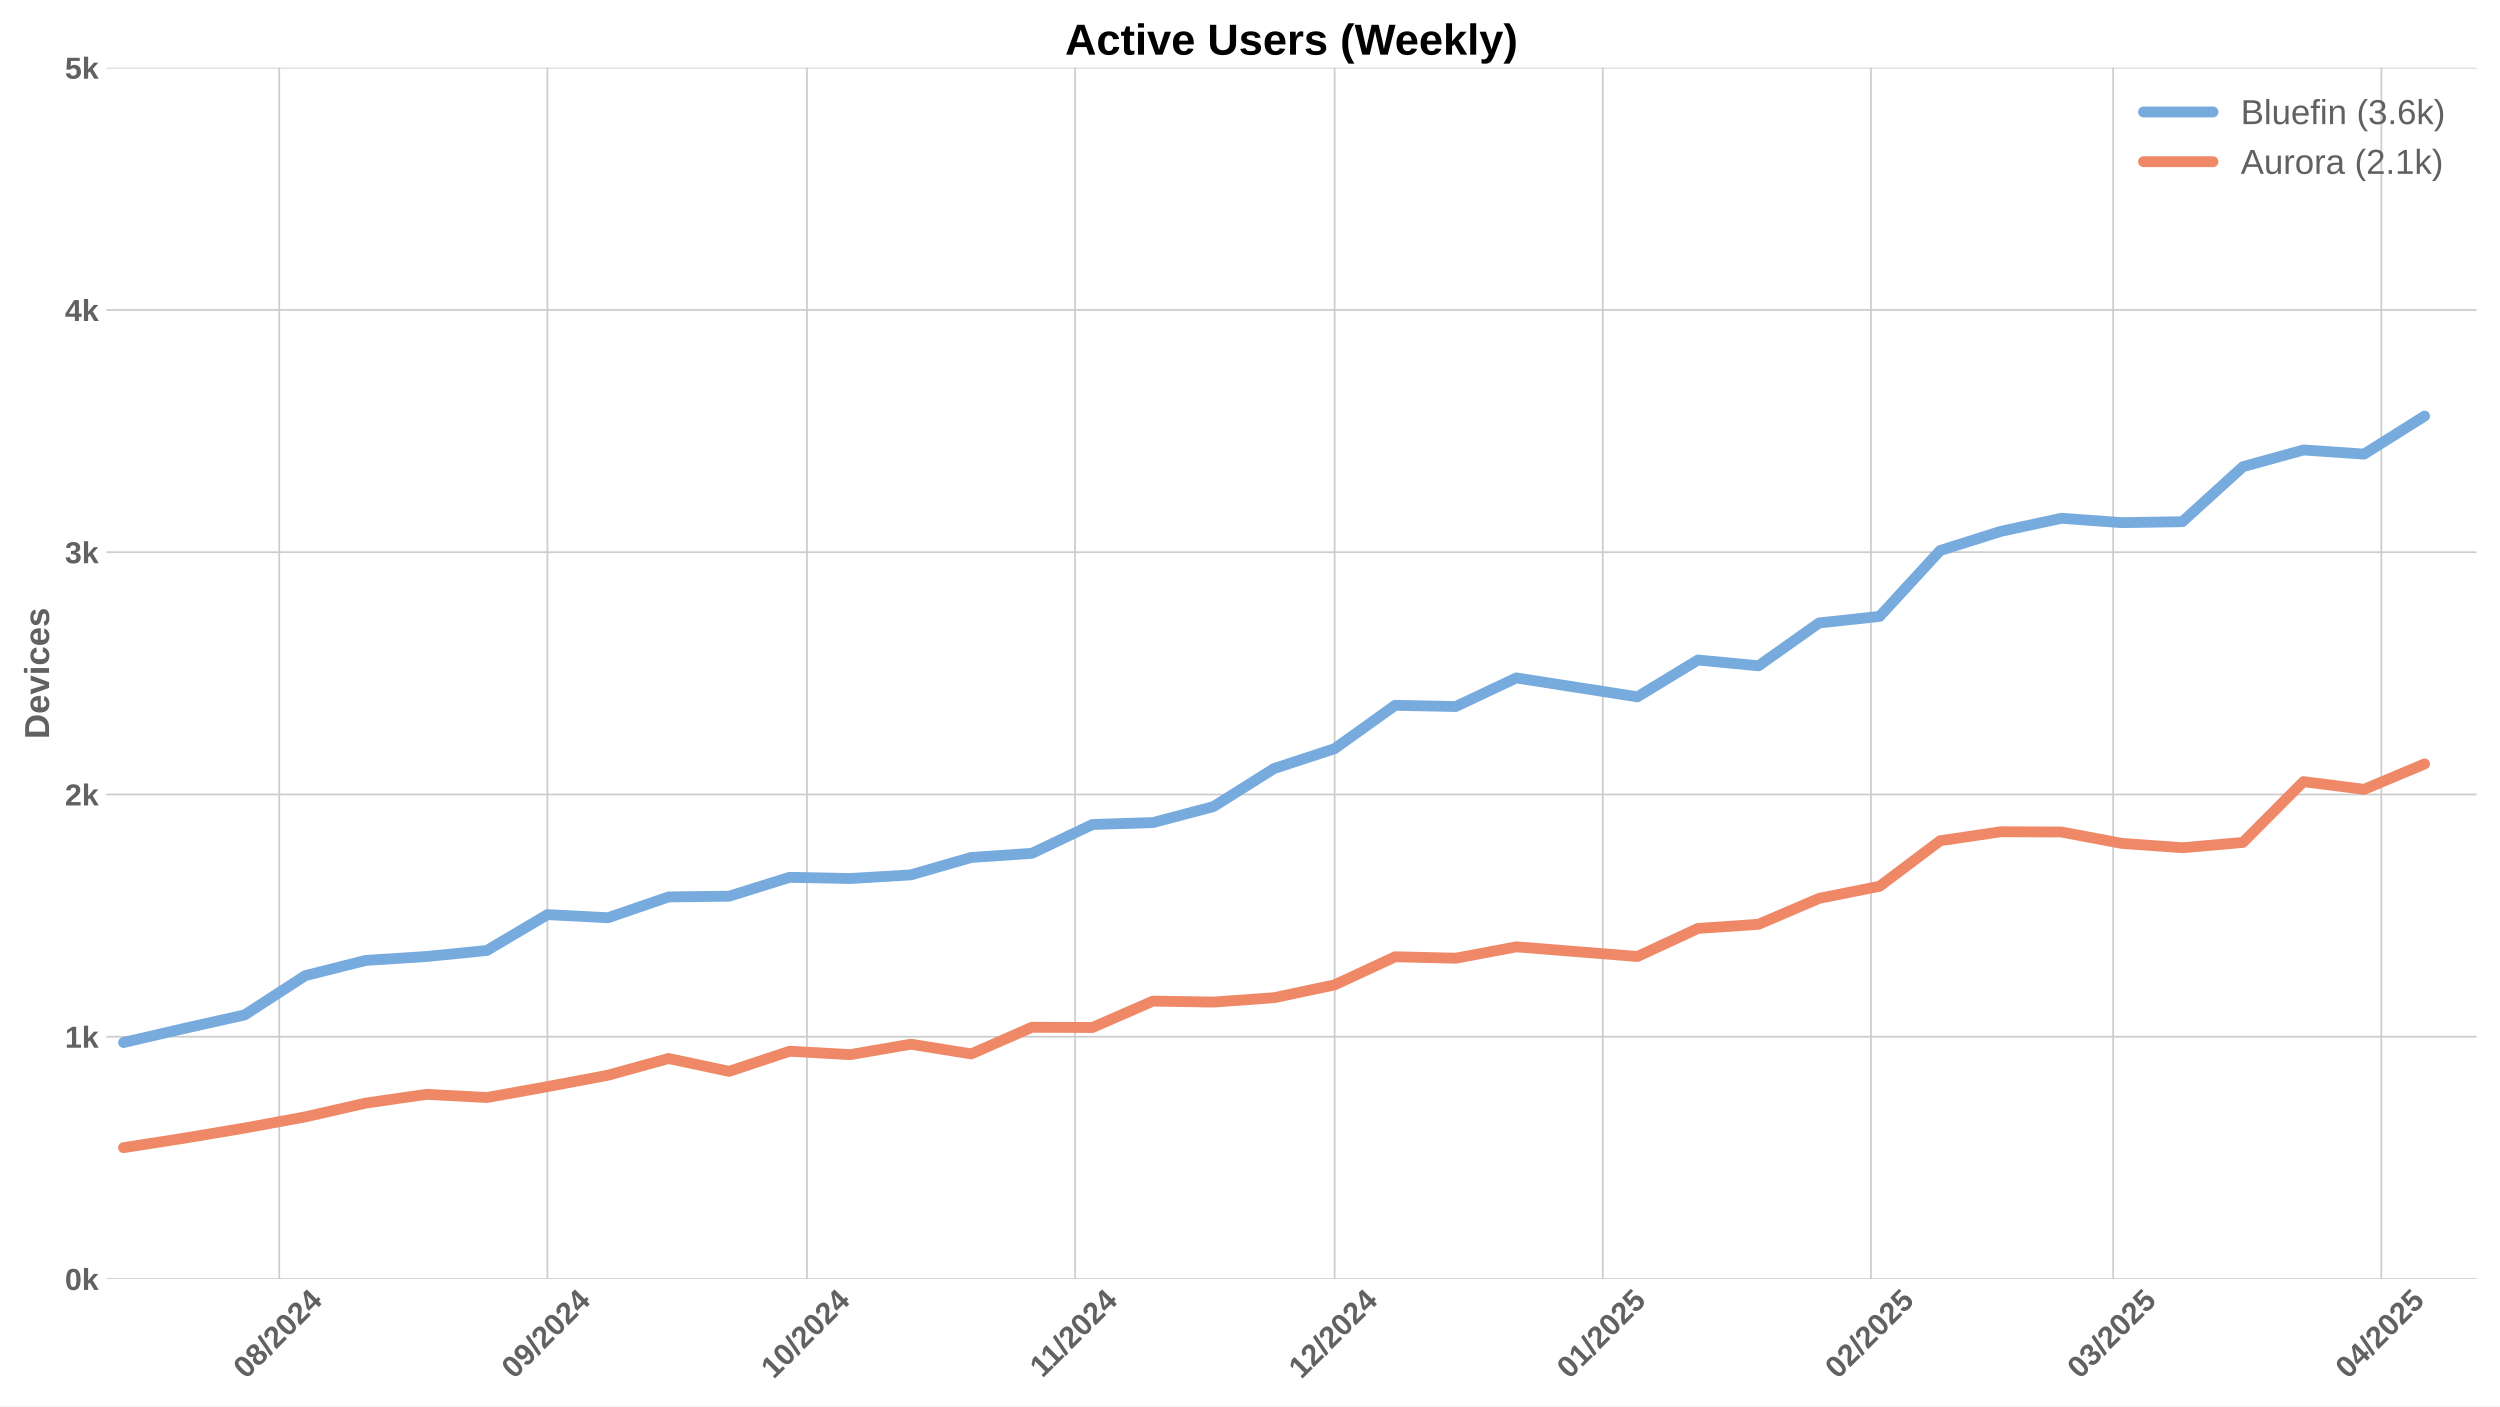
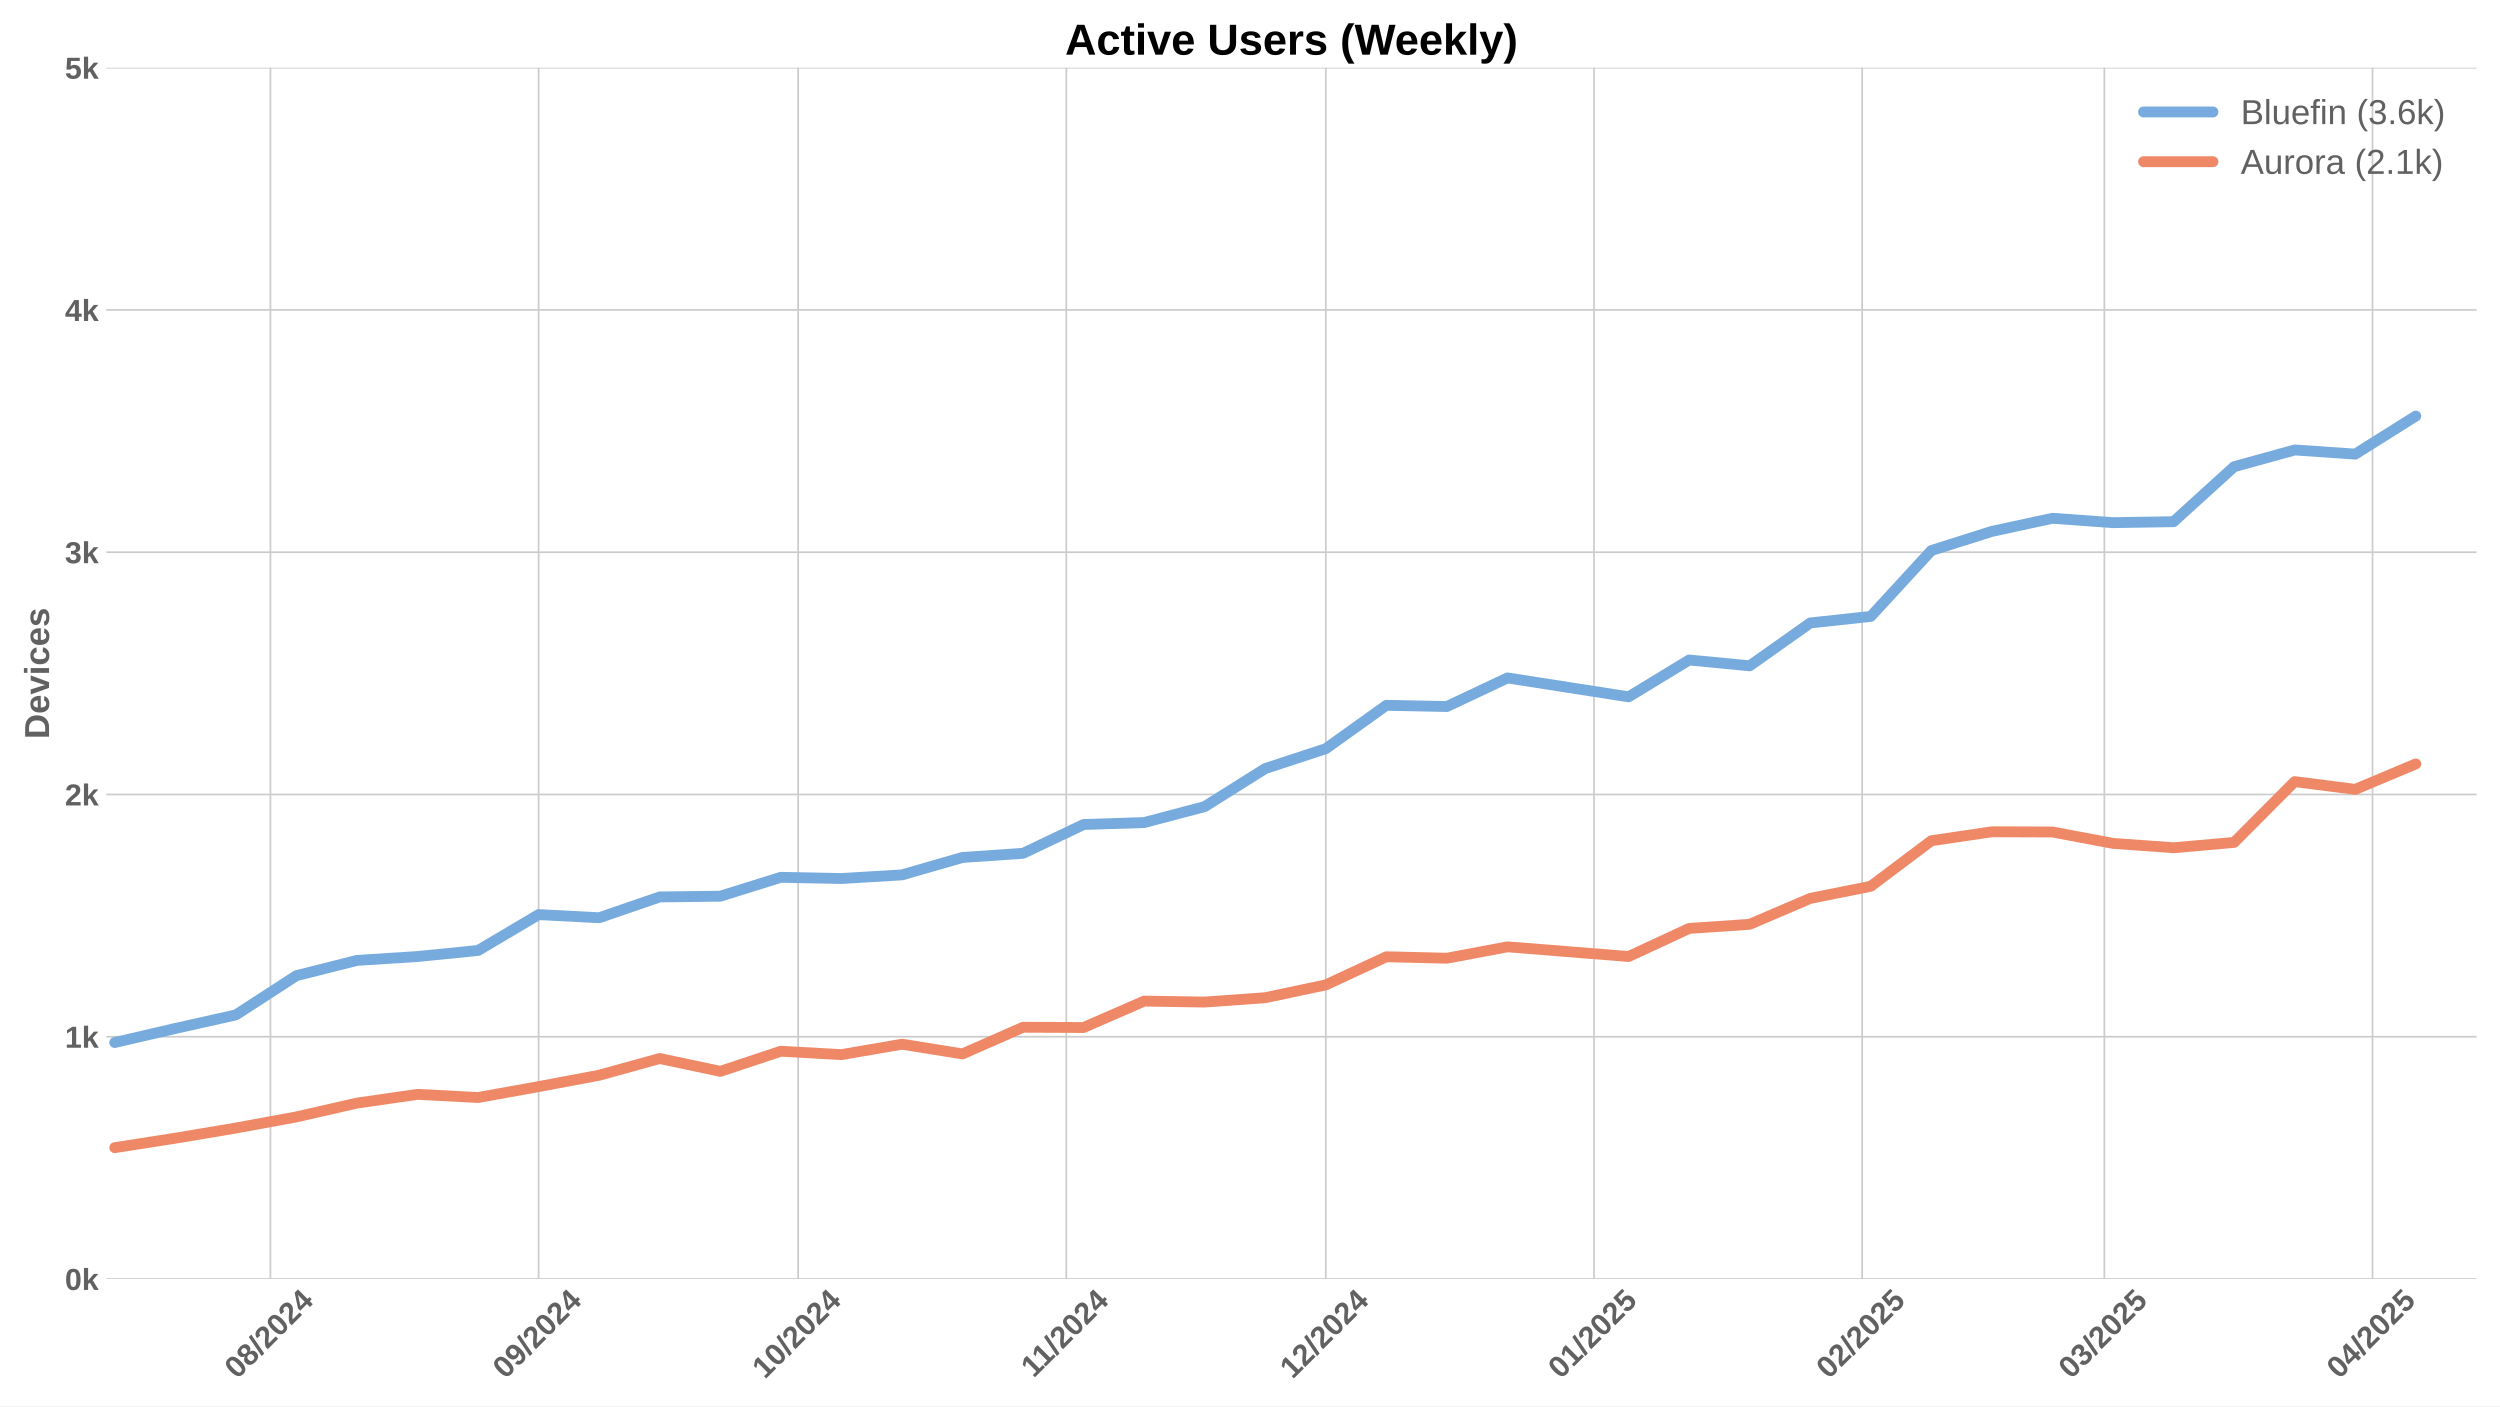
<svg xmlns="http://www.w3.org/2000/svg" xmlns:xlink="http://www.w3.org/1999/xlink" width="1152pt" height="648pt" viewBox="0 0 1152 648" version="1.1">
  <defs>
    <style type="text/css">*{stroke-linejoin: round; stroke-linecap: butt}</style>
  </defs>
  <g id="figure_1">
    <g id="patch_1">
      <path d="M 0 648  L 1152 648  L 1152 0  L 0 0  z " style="fill: #ffffff" />
    </g>
    <g id="axes_1">
      <g id="patch_2">
        <path d="M 48.99 589.343  L 1141.2 589.343  L 1141.2 31.2  L 48.99 31.2  z " style="fill: #ffffff" />
      </g>
      <g id="matplotlib.axis_1">
        <g id="xtick_1">
          <g id="line2d_1">
-             <path d="M 128.677 589.343  L 128.677 31.2  " clip-path="url(#pe40824c8fd)" style="fill: none; stroke: #cccccc; stroke-width: 0.8; stroke-linecap: round" />
+             <path d="M 124.622 589.343  L 124.622 31.2  " clip-path="url(#p0c51192c2f)" style="fill: none; stroke: #cccccc; stroke-width: 0.8; stroke-linecap: round" />
          </g>
          <g id="line2d_2" />
          <g id="text_1">
-             <g style="fill: #616161" transform="translate(113.3469 635.7977) rotate(-45) scale(0.14 -0.14)">
+             <g style="fill: #616161" transform="translate(109.2915 635.7977) rotate(-45) scale(0.14 -0.14)">
              <defs>
                <path id="LiberationSans-Bold-30" d="M 3297 2203  Q 3297 1088 2914 512  Q 2531 -63 1766 -63  Q 253 -63 253 2203  Q 253 2994 418 3494  Q 584 3994 915 4231  Q 1247 4469 1791 4469  Q 2572 4469 2934 3903  Q 3297 3338 3297 2203  z M 2416 2203  Q 2416 2813 2356 3150  Q 2297 3488 2165 3634  Q 2034 3781 1784 3781  Q 1519 3781 1383 3632  Q 1247 3484 1189 3148  Q 1131 2813 1131 2203  Q 1131 1600 1192 1261  Q 1253 922 1386 775  Q 1519 628 1772 628  Q 2022 628 2158 783  Q 2294 938 2355 1278  Q 2416 1619 2416 2203  z " transform="scale(0.015625)" />
                <path id="LiberationSans-Bold-38" d="M 3363 1241  Q 3363 622 2953 279  Q 2544 -63 1784 -63  Q 1031 -63 617 278  Q 203 619 203 1234  Q 203 1656 447 1945  Q 691 2234 1100 2303  L 1100 2316  Q 744 2394 525 2669  Q 306 2944 306 3303  Q 306 3844 689 4156  Q 1072 4469 1772 4469  Q 2488 4469 2870 4164  Q 3253 3859 3253 3297  Q 3253 2938 3036 2666  Q 2819 2394 2453 2322  L 2453 2309  Q 2878 2241 3120 1961  Q 3363 1681 3363 1241  z M 2350 3250  Q 2350 3563 2206 3708  Q 2063 3853 1772 3853  Q 1203 3853 1203 3250  Q 1203 2619 1778 2619  Q 2066 2619 2208 2766  Q 2350 2913 2350 3250  z M 2453 1313  Q 2453 2003 1766 2003  Q 1447 2003 1276 1822  Q 1106 1641 1106 1300  Q 1106 913 1275 734  Q 1444 556 1791 556  Q 2131 556 2292 734  Q 2453 913 2453 1313  z " transform="scale(0.015625)" />
                <path id="LiberationSans-Bold-2f" d="M 63 -128  L 972 4638  L 1716 4638  L 822 -128  L 63 -128  z " transform="scale(0.015625)" />
                <path id="LiberationSans-Bold-32" d="M 222 0  L 222 609  Q 394 988 711 1347  Q 1028 1706 1509 2097  Q 1972 2472 2158 2715  Q 2344 2959 2344 3194  Q 2344 3769 1766 3769  Q 1484 3769 1336 3617  Q 1188 3466 1144 3163  L 259 3213  Q 334 3825 717 4147  Q 1100 4469 1759 4469  Q 2472 4469 2853 4144  Q 3234 3819 3234 3231  Q 3234 2922 3112 2672  Q 2991 2422 2800 2211  Q 2609 2000 2376 1815  Q 2144 1631 1925 1456  Q 1706 1281 1526 1103  Q 1347 925 1259 722  L 3303 722  L 3303 0  L 222 0  z " transform="scale(0.015625)" />
                <path id="LiberationSans-Bold-34" d="M 2938 897  L 2938 0  L 2100 0  L 2100 897  L 97 897  L 97 1556  L 1956 4403  L 2938 4403  L 2938 1550  L 3525 1550  L 3525 897  L 2938 897  z M 2100 2991  Q 2100 3159 2111 3356  Q 2122 3553 2128 3609  Q 2047 3434 1834 3103  L 813 1550  L 2100 1550  L 2100 2991  z " transform="scale(0.015625)" />
              </defs>
              <use xlink:href="#LiberationSans-Bold-30" />
              <use xlink:href="#LiberationSans-Bold-38" transform="translate(55.61523 0)" />
              <use xlink:href="#LiberationSans-Bold-2f" transform="translate(111.2305 0)" />
              <use xlink:href="#LiberationSans-Bold-32" transform="translate(139.0137 0)" />
              <use xlink:href="#LiberationSans-Bold-30" transform="translate(194.6289 0)" />
              <use xlink:href="#LiberationSans-Bold-32" transform="translate(250.2441 0)" />
              <use xlink:href="#LiberationSans-Bold-34" transform="translate(305.8594 0)" />
            </g>
          </g>
        </g>
        <g id="xtick_2">
          <g id="line2d_3">
-             <path d="M 252.248 589.343  L 252.248 31.2  " clip-path="url(#pe40824c8fd)" style="fill: none; stroke: #cccccc; stroke-width: 0.8; stroke-linecap: round" />
+             <path d="M 248.193 589.343  L 248.193 31.2  " clip-path="url(#p0c51192c2f)" style="fill: none; stroke: #cccccc; stroke-width: 0.8; stroke-linecap: round" />
          </g>
          <g id="line2d_4" />
          <g id="text_2">
-             <g style="fill: #616161" transform="translate(236.9181 635.7977) rotate(-45) scale(0.14 -0.14)">
+             <g style="fill: #616161" transform="translate(232.8627 635.7977) rotate(-45) scale(0.14 -0.14)">
              <defs>
                <path id="LiberationSans-Bold-39" d="M 3322 2272  Q 3322 1100 2894 518  Q 2466 -63 1678 -63  Q 1097 -63 767 185  Q 438 434 300 972  L 1125 1088  Q 1247 628 1688 628  Q 2056 628 2254 981  Q 2453 1334 2459 2028  Q 2341 1794 2070 1661  Q 1800 1528 1488 1528  Q 906 1528 564 1923  Q 222 2319 222 2994  Q 222 3688 623 4078  Q 1025 4469 1759 4469  Q 2550 4469 2936 3920  Q 3322 3372 3322 2272  z M 2394 2888  Q 2394 3297 2214 3539  Q 2034 3781 1738 3781  Q 1447 3781 1280 3570  Q 1113 3359 1113 2988  Q 1113 2622 1278 2401  Q 1444 2181 1741 2181  Q 2022 2181 2208 2373  Q 2394 2566 2394 2888  z " transform="scale(0.015625)" />
              </defs>
              <use xlink:href="#LiberationSans-Bold-30" />
              <use xlink:href="#LiberationSans-Bold-39" transform="translate(55.61523 0)" />
              <use xlink:href="#LiberationSans-Bold-2f" transform="translate(111.2305 0)" />
              <use xlink:href="#LiberationSans-Bold-32" transform="translate(139.0137 0)" />
              <use xlink:href="#LiberationSans-Bold-30" transform="translate(194.6289 0)" />
              <use xlink:href="#LiberationSans-Bold-32" transform="translate(250.2441 0)" />
              <use xlink:href="#LiberationSans-Bold-34" transform="translate(305.8594 0)" />
            </g>
          </g>
        </g>
        <g id="xtick_3">
          <g id="line2d_5">
-             <path d="M 371.833 589.343  L 371.833 31.2  " clip-path="url(#pe40824c8fd)" style="fill: none; stroke: #cccccc; stroke-width: 0.8; stroke-linecap: round" />
+             <path d="M 367.778 589.343  L 367.778 31.2  " clip-path="url(#p0c51192c2f)" style="fill: none; stroke: #cccccc; stroke-width: 0.8; stroke-linecap: round" />
          </g>
          <g id="line2d_6" />
          <g id="text_3">
-             <g style="fill: #616161" transform="translate(356.5031 635.7977) rotate(-45) scale(0.14 -0.14)">
+             <g style="fill: #616161" transform="translate(352.4477 635.7977) rotate(-45) scale(0.14 -0.14)">
              <defs>
                <path id="LiberationSans-Bold-31" d="M 403 0  L 403 653  L 1494 653  L 1494 3656  L 438 2997  L 438 3688  L 1541 4403  L 2372 4403  L 2372 653  L 3381 653  L 3381 0  L 403 0  z " transform="scale(0.015625)" />
              </defs>
              <use xlink:href="#LiberationSans-Bold-31" />
              <use xlink:href="#LiberationSans-Bold-30" transform="translate(55.61523 0)" />
              <use xlink:href="#LiberationSans-Bold-2f" transform="translate(111.2305 0)" />
              <use xlink:href="#LiberationSans-Bold-32" transform="translate(139.0137 0)" />
              <use xlink:href="#LiberationSans-Bold-30" transform="translate(194.6289 0)" />
              <use xlink:href="#LiberationSans-Bold-32" transform="translate(250.2441 0)" />
              <use xlink:href="#LiberationSans-Bold-34" transform="translate(305.8594 0)" />
            </g>
          </g>
        </g>
        <g id="xtick_4">
          <g id="line2d_7">
-             <path d="M 495.405 589.343  L 495.405 31.2  " clip-path="url(#pe40824c8fd)" style="fill: none; stroke: #cccccc; stroke-width: 0.8; stroke-linecap: round" />
+             <path d="M 491.349 589.343  L 491.349 31.2  " clip-path="url(#p0c51192c2f)" style="fill: none; stroke: #cccccc; stroke-width: 0.8; stroke-linecap: round" />
          </g>
          <g id="line2d_8" />
          <g id="text_4">
-             <g style="fill: #616161" transform="translate(480.3465 635.2532) rotate(-45) scale(0.14 -0.14)">
+             <g style="fill: #616161" transform="translate(476.2912 635.2532) rotate(-45) scale(0.14 -0.14)">
              <use xlink:href="#LiberationSans-Bold-31" />
              <use xlink:href="#LiberationSans-Bold-31" transform="translate(50.11523 0)" />
              <use xlink:href="#LiberationSans-Bold-2f" transform="translate(105.7305 0)" />
              <use xlink:href="#LiberationSans-Bold-32" transform="translate(133.5137 0)" />
              <use xlink:href="#LiberationSans-Bold-30" transform="translate(189.1289 0)" />
              <use xlink:href="#LiberationSans-Bold-32" transform="translate(244.7441 0)" />
              <use xlink:href="#LiberationSans-Bold-34" transform="translate(300.3594 0)" />
            </g>
          </g>
        </g>
        <g id="xtick_5">
          <g id="line2d_9">
-             <path d="M 614.99 589.343  L 614.99 31.2  " clip-path="url(#pe40824c8fd)" style="fill: none; stroke: #cccccc; stroke-width: 0.8; stroke-linecap: round" />
+             <path d="M 610.934 589.343  L 610.934 31.2  " clip-path="url(#p0c51192c2f)" style="fill: none; stroke: #cccccc; stroke-width: 0.8; stroke-linecap: round" />
          </g>
          <g id="line2d_10" />
          <g id="text_5">
-             <g style="fill: #616161" transform="translate(599.6593 635.7977) rotate(-45) scale(0.14 -0.14)">
+             <g style="fill: #616161" transform="translate(595.604 635.7977) rotate(-45) scale(0.14 -0.14)">
              <use xlink:href="#LiberationSans-Bold-31" />
              <use xlink:href="#LiberationSans-Bold-32" transform="translate(55.61523 0)" />
              <use xlink:href="#LiberationSans-Bold-2f" transform="translate(111.2305 0)" />
              <use xlink:href="#LiberationSans-Bold-32" transform="translate(139.0137 0)" />
              <use xlink:href="#LiberationSans-Bold-30" transform="translate(194.6289 0)" />
              <use xlink:href="#LiberationSans-Bold-32" transform="translate(250.2441 0)" />
              <use xlink:href="#LiberationSans-Bold-34" transform="translate(305.8594 0)" />
            </g>
          </g>
        </g>
        <g id="xtick_6">
          <g id="line2d_11">
-             <path d="M 738.561 589.343  L 738.561 31.2  " clip-path="url(#pe40824c8fd)" style="fill: none; stroke: #cccccc; stroke-width: 0.8; stroke-linecap: round" />
+             <path d="M 734.505 589.343  L 734.505 31.2  " clip-path="url(#p0c51192c2f)" style="fill: none; stroke: #cccccc; stroke-width: 0.8; stroke-linecap: round" />
          </g>
          <g id="line2d_12" />
          <g id="text_6">
-             <g style="fill: #616161" transform="translate(723.2305 635.7977) rotate(-45) scale(0.14 -0.14)">
+             <g style="fill: #616161" transform="translate(719.1752 635.7977) rotate(-45) scale(0.14 -0.14)">
              <defs>
                <path id="LiberationSans-Bold-35" d="M 3381 1466  Q 3381 766 2945 351  Q 2509 -63 1750 -63  Q 1088 -63 689 235  Q 291 534 197 1100  L 1075 1172  Q 1144 891 1319 762  Q 1494 634 1759 634  Q 2088 634 2283 843  Q 2478 1053 2478 1447  Q 2478 1794 2293 2001  Q 2109 2209 1778 2209  Q 1413 2209 1181 1925  L 325 1925  L 478 4403  L 3125 4403  L 3125 3750  L 1275 3750  L 1203 2638  Q 1522 2919 2000 2919  Q 2628 2919 3004 2528  Q 3381 2138 3381 1466  z " transform="scale(0.015625)" />
              </defs>
              <use xlink:href="#LiberationSans-Bold-30" />
              <use xlink:href="#LiberationSans-Bold-31" transform="translate(55.61523 0)" />
              <use xlink:href="#LiberationSans-Bold-2f" transform="translate(111.2305 0)" />
              <use xlink:href="#LiberationSans-Bold-32" transform="translate(139.0137 0)" />
              <use xlink:href="#LiberationSans-Bold-30" transform="translate(194.6289 0)" />
              <use xlink:href="#LiberationSans-Bold-32" transform="translate(250.2441 0)" />
              <use xlink:href="#LiberationSans-Bold-35" transform="translate(305.8594 0)" />
            </g>
          </g>
        </g>
        <g id="xtick_7">
          <g id="line2d_13">
-             <path d="M 862.132 589.343  L 862.132 31.2  " clip-path="url(#pe40824c8fd)" style="fill: none; stroke: #cccccc; stroke-width: 0.8; stroke-linecap: round" />
+             <path d="M 858.077 589.343  L 858.077 31.2  " clip-path="url(#p0c51192c2f)" style="fill: none; stroke: #cccccc; stroke-width: 0.8; stroke-linecap: round" />
          </g>
          <g id="line2d_14" />
          <g id="text_7">
-             <g style="fill: #616161" transform="translate(846.8017 635.7977) rotate(-45) scale(0.14 -0.14)">
+             <g style="fill: #616161" transform="translate(842.7464 635.7977) rotate(-45) scale(0.14 -0.14)">
              <use xlink:href="#LiberationSans-Bold-30" />
              <use xlink:href="#LiberationSans-Bold-32" transform="translate(55.61523 0)" />
              <use xlink:href="#LiberationSans-Bold-2f" transform="translate(111.2305 0)" />
              <use xlink:href="#LiberationSans-Bold-32" transform="translate(139.0137 0)" />
              <use xlink:href="#LiberationSans-Bold-30" transform="translate(194.6289 0)" />
              <use xlink:href="#LiberationSans-Bold-32" transform="translate(250.2441 0)" />
              <use xlink:href="#LiberationSans-Bold-35" transform="translate(305.8594 0)" />
            </g>
          </g>
        </g>
        <g id="xtick_8">
          <g id="line2d_15">
-             <path d="M 973.745 589.343  L 973.745 31.2  " clip-path="url(#pe40824c8fd)" style="fill: none; stroke: #cccccc; stroke-width: 0.8; stroke-linecap: round" />
+             <path d="M 969.689 589.343  L 969.689 31.2  " clip-path="url(#p0c51192c2f)" style="fill: none; stroke: #cccccc; stroke-width: 0.8; stroke-linecap: round" />
          </g>
          <g id="line2d_16" />
          <g id="text_8">
-             <g style="fill: #616161" transform="translate(958.4144 635.7977) rotate(-45) scale(0.14 -0.14)">
+             <g style="fill: #616161" transform="translate(954.3591 635.7977) rotate(-45) scale(0.14 -0.14)">
              <defs>
                <path id="LiberationSans-Bold-33" d="M 3328 1222  Q 3328 603 2922 265  Q 2516 -72 1766 -72  Q 1056 -72 637 254  Q 219 581 147 1197  L 1041 1275  Q 1125 641 1763 641  Q 2078 641 2253 797  Q 2428 953 2428 1275  Q 2428 1569 2215 1725  Q 2003 1881 1584 1881  L 1278 1881  L 1278 2591  L 1566 2591  Q 1944 2591 2134 2745  Q 2325 2900 2325 3188  Q 2325 3459 2173 3614  Q 2022 3769 1731 3769  Q 1459 3769 1292 3619  Q 1125 3469 1100 3194  L 222 3256  Q 291 3825 694 4147  Q 1097 4469 1747 4469  Q 2438 4469 2827 4158  Q 3216 3847 3216 3297  Q 3216 2884 2973 2618  Q 2731 2353 2275 2266  L 2275 2253  Q 2781 2194 3054 1920  Q 3328 1647 3328 1222  z " transform="scale(0.015625)" />
              </defs>
              <use xlink:href="#LiberationSans-Bold-30" />
              <use xlink:href="#LiberationSans-Bold-33" transform="translate(55.61523 0)" />
              <use xlink:href="#LiberationSans-Bold-2f" transform="translate(111.2305 0)" />
              <use xlink:href="#LiberationSans-Bold-32" transform="translate(139.0137 0)" />
              <use xlink:href="#LiberationSans-Bold-30" transform="translate(194.6289 0)" />
              <use xlink:href="#LiberationSans-Bold-32" transform="translate(250.2441 0)" />
              <use xlink:href="#LiberationSans-Bold-35" transform="translate(305.8594 0)" />
            </g>
          </g>
        </g>
        <g id="xtick_9">
          <g id="line2d_17">
-             <path d="M 1097.316 589.343  L 1097.316 31.2  " clip-path="url(#pe40824c8fd)" style="fill: none; stroke: #cccccc; stroke-width: 0.8; stroke-linecap: round" />
+             <path d="M 1093.261 589.343  L 1093.261 31.2  " clip-path="url(#p0c51192c2f)" style="fill: none; stroke: #cccccc; stroke-width: 0.8; stroke-linecap: round" />
          </g>
          <g id="line2d_18" />
          <g id="text_9">
-             <g style="fill: #616161" transform="translate(1081.986 635.7977) rotate(-45) scale(0.14 -0.14)">
+             <g style="fill: #616161" transform="translate(1077.93 635.7977) rotate(-45) scale(0.14 -0.14)">
              <use xlink:href="#LiberationSans-Bold-30" />
              <use xlink:href="#LiberationSans-Bold-34" transform="translate(55.61523 0)" />
              <use xlink:href="#LiberationSans-Bold-2f" transform="translate(111.2305 0)" />
              <use xlink:href="#LiberationSans-Bold-32" transform="translate(139.0137 0)" />
              <use xlink:href="#LiberationSans-Bold-30" transform="translate(194.6289 0)" />
              <use xlink:href="#LiberationSans-Bold-32" transform="translate(250.2441 0)" />
              <use xlink:href="#LiberationSans-Bold-35" transform="translate(305.8594 0)" />
            </g>
          </g>
        </g>
      </g>
      <g id="matplotlib.axis_2">
        <g id="ytick_1">
          <g id="line2d_19">
-             <path d="M 48.99 589.343  L 1141.2 589.343  " clip-path="url(#pe40824c8fd)" style="fill: none; stroke: #cccccc; stroke-width: 0.8; stroke-linecap: round" />
+             <path d="M 48.99 589.343  L 1141.2 589.343  " clip-path="url(#p0c51192c2f)" style="fill: none; stroke: #cccccc; stroke-width: 0.8; stroke-linecap: round" />
          </g>
          <g id="line2d_20" />
          <g id="text_10">
            <g style="fill: #616161" transform="translate(29.91937 594.416) scale(0.14 -0.14)">
              <defs>
                <path id="LiberationSans-Bold-6b" d="M 2606 0  L 1703 1531  L 1325 1269  L 1325 0  L 447 0  L 447 4638  L 1325 4638  L 1325 1981  L 2531 3381  L 3475 3381  L 2288 2063  L 3566 0  L 2606 0  z " transform="scale(0.015625)" />
              </defs>
              <use xlink:href="#LiberationSans-Bold-30" />
              <use xlink:href="#LiberationSans-Bold-6b" transform="translate(55.61523 0)" />
            </g>
          </g>
        </g>
        <g id="ytick_2">
          <g id="line2d_21">
-             <path d="M 48.99 477.715  L 1141.2 477.715  " clip-path="url(#pe40824c8fd)" style="fill: none; stroke: #cccccc; stroke-width: 0.8; stroke-linecap: round" />
+             <path d="M 48.99 477.715  L 1141.2 477.715  " clip-path="url(#p0c51192c2f)" style="fill: none; stroke: #cccccc; stroke-width: 0.8; stroke-linecap: round" />
          </g>
          <g id="line2d_22" />
          <g id="text_11">
            <g style="fill: #616161" transform="translate(29.91937 482.7874) scale(0.14 -0.14)">
              <use xlink:href="#LiberationSans-Bold-31" />
              <use xlink:href="#LiberationSans-Bold-6b" transform="translate(55.61523 0)" />
            </g>
          </g>
        </g>
        <g id="ytick_3">
          <g id="line2d_23">
-             <path d="M 48.99 366.086  L 1141.2 366.086  " clip-path="url(#pe40824c8fd)" style="fill: none; stroke: #cccccc; stroke-width: 0.8; stroke-linecap: round" />
+             <path d="M 48.99 366.086  L 1141.2 366.086  " clip-path="url(#p0c51192c2f)" style="fill: none; stroke: #cccccc; stroke-width: 0.8; stroke-linecap: round" />
          </g>
          <g id="line2d_24" />
          <g id="text_12">
            <g style="fill: #616161" transform="translate(29.91937 371.1587) scale(0.14 -0.14)">
              <use xlink:href="#LiberationSans-Bold-32" />
              <use xlink:href="#LiberationSans-Bold-6b" transform="translate(55.61523 0)" />
            </g>
          </g>
        </g>
        <g id="ytick_4">
          <g id="line2d_25">
-             <path d="M 48.99 254.457  L 1141.2 254.457  " clip-path="url(#pe40824c8fd)" style="fill: none; stroke: #cccccc; stroke-width: 0.8; stroke-linecap: round" />
+             <path d="M 48.99 254.457  L 1141.2 254.457  " clip-path="url(#p0c51192c2f)" style="fill: none; stroke: #cccccc; stroke-width: 0.8; stroke-linecap: round" />
          </g>
          <g id="line2d_26" />
          <g id="text_13">
            <g style="fill: #616161" transform="translate(29.91937 259.5301) scale(0.14 -0.14)">
              <use xlink:href="#LiberationSans-Bold-33" />
              <use xlink:href="#LiberationSans-Bold-6b" transform="translate(55.61523 0)" />
            </g>
          </g>
        </g>
        <g id="ytick_5">
          <g id="line2d_27">
-             <path d="M 48.99 142.829  L 1141.2 142.829  " clip-path="url(#pe40824c8fd)" style="fill: none; stroke: #cccccc; stroke-width: 0.8; stroke-linecap: round" />
+             <path d="M 48.99 142.829  L 1141.2 142.829  " clip-path="url(#p0c51192c2f)" style="fill: none; stroke: #cccccc; stroke-width: 0.8; stroke-linecap: round" />
          </g>
          <g id="line2d_28" />
          <g id="text_14">
            <g style="fill: #616161" transform="translate(29.91937 147.9015) scale(0.14 -0.14)">
              <use xlink:href="#LiberationSans-Bold-34" />
              <use xlink:href="#LiberationSans-Bold-6b" transform="translate(55.61523 0)" />
            </g>
          </g>
        </g>
        <g id="ytick_6">
          <g id="line2d_29">
-             <path d="M 48.99 31.2  L 1141.2 31.2  " clip-path="url(#pe40824c8fd)" style="fill: none; stroke: #cccccc; stroke-width: 0.8; stroke-linecap: round" />
+             <path d="M 48.99 31.2  L 1141.2 31.2  " clip-path="url(#p0c51192c2f)" style="fill: none; stroke: #cccccc; stroke-width: 0.8; stroke-linecap: round" />
          </g>
          <g id="line2d_30" />
          <g id="text_15">
            <g style="fill: #616161" transform="translate(29.91937 36.27281) scale(0.14 -0.14)">
              <use xlink:href="#LiberationSans-Bold-35" />
              <use xlink:href="#LiberationSans-Bold-6b" transform="translate(55.61523 0)" />
            </g>
          </g>
        </g>
        <g id="text_16">
          <g style="fill: #616161" transform="translate(22.59937 340.5153) rotate(-90) scale(0.16 -0.16)">
            <defs>
              <path id="LiberationSans-Bold-44" d="M 4353 2234  Q 4353 1553 4086 1045  Q 3819 538 3330 269  Q 2841 0 2209 0  L 428 0  L 428 4403  L 2022 4403  Q 3134 4403 3743 3842  Q 4353 3281 4353 2234  z M 3425 2234  Q 3425 2944 3056 3317  Q 2688 3691 2003 3691  L 1350 3691  L 1350 713  L 2131 713  Q 2725 713 3075 1122  Q 3425 1531 3425 2234  z " transform="scale(0.015625)" />
              <path id="LiberationSans-Bold-65" d="M 1831 -63  Q 1069 -63 659 389  Q 250 841 250 1706  Q 250 2544 665 2994  Q 1081 3444 1844 3444  Q 2572 3444 2956 2961  Q 3341 2478 3341 1547  L 3341 1522  L 1172 1522  Q 1172 1028 1355 776  Q 1538 525 1875 525  Q 2341 525 2463 928  L 3291 856  Q 2931 -63 1831 -63  z M 1831 2891  Q 1522 2891 1355 2675  Q 1188 2459 1178 2072  L 2491 2072  Q 2466 2481 2294 2686  Q 2122 2891 1831 2891  z " transform="scale(0.015625)" />
              <path id="LiberationSans-Bold-76" d="M 2284 0  L 1234 0  L 25 3381  L 953 3381  L 1544 1491  Q 1591 1334 1766 709  Q 1797 838 1894 1159  Q 1991 1481 2613 3381  L 3531 3381  L 2284 0  z " transform="scale(0.015625)" />
              <path id="LiberationSans-Bold-69" d="M 447 3991  L 447 4638  L 1325 4638  L 1325 3991  L 447 3991  z M 447 0  L 447 3381  L 1325 3381  L 1325 0  L 447 0  z " transform="scale(0.015625)" />
              <path id="LiberationSans-Bold-63" d="M 1856 -63  Q 1088 -63 669 395  Q 250 853 250 1672  Q 250 2509 672 2976  Q 1094 3444 1869 3444  Q 2466 3444 2856 3144  Q 3247 2844 3347 2316  L 2463 2272  Q 2425 2531 2275 2686  Q 2125 2841 1850 2841  Q 1172 2841 1172 1706  Q 1172 538 1863 538  Q 2113 538 2281 695  Q 2450 853 2491 1166  L 3372 1125  Q 3325 778 3123 506  Q 2922 234 2594 85  Q 2266 -63 1856 -63  z " transform="scale(0.015625)" />
              <path id="LiberationSans-Bold-73" d="M 3297 988  Q 3297 497 2895 217  Q 2494 -63 1784 -63  Q 1088 -63 717 157  Q 347 378 225 844  L 997 959  Q 1063 719 1223 619  Q 1384 519 1784 519  Q 2153 519 2322 612  Q 2491 706 2491 906  Q 2491 1069 2355 1164  Q 2219 1259 1894 1325  Q 1150 1472 890 1598  Q 631 1725 495 1926  Q 359 2128 359 2422  Q 359 2906 732 3176  Q 1106 3447 1791 3447  Q 2394 3447 2761 3212  Q 3128 2978 3219 2534  L 2441 2453  Q 2403 2659 2256 2761  Q 2109 2863 1791 2863  Q 1478 2863 1322 2783  Q 1166 2703 1166 2516  Q 1166 2369 1286 2283  Q 1406 2197 1691 2141  Q 2088 2059 2395 1973  Q 2703 1888 2889 1769  Q 3075 1650 3186 1464  Q 3297 1278 3297 988  z " transform="scale(0.015625)" />
            </defs>
            <use xlink:href="#LiberationSans-Bold-44" />
            <use xlink:href="#LiberationSans-Bold-65" transform="translate(72.2168 0)" />
            <use xlink:href="#LiberationSans-Bold-76" transform="translate(127.832 0)" />
            <use xlink:href="#LiberationSans-Bold-69" transform="translate(183.4473 0)" />
            <use xlink:href="#LiberationSans-Bold-63" transform="translate(211.2305 0)" />
            <use xlink:href="#LiberationSans-Bold-65" transform="translate(266.8457 0)" />
            <use xlink:href="#LiberationSans-Bold-73" transform="translate(322.4609 0)" />
          </g>
        </g>
      </g>
      <g id="line2d_31">
-         <path d="M 56.926 480.394  L 84.829 473.919  L 112.732 467.668  L 140.636 449.584  L 168.539 442.552  L 196.442 440.765  L 224.345 437.975  L 252.248 421.454  L 280.152 422.905  L 308.055 413.305  L 335.958 412.97  L 363.861 404.263  L 391.764 404.821  L 419.667 403.147  L 447.571 395.109  L 475.474 393.212  L 503.377 379.928  L 531.28 379.035  L 559.183 371.667  L 587.086 354.142  L 614.99 344.988  L 642.893 325.007  L 670.796 325.565  L 698.699 312.393  L 754.506 321.1  L 782.409 304.132  L 810.312 306.811  L 838.215 287.053  L 866.118 284.039  L 894.021 253.676  L 921.925 244.857  L 949.828 238.829  L 977.731 240.839  L 1005.634 240.392  L 1033.537 215.052  L 1061.44 207.35  L 1089.344 209.248  L 1117.247 191.722  " clip-path="url(#pe40824c8fd)" style="fill: none; stroke: #77aadd; stroke-width: 5; stroke-linecap: round" />
+         <path d="M 52.871 480.394  L 80.774 473.919  L 108.677 467.668  L 136.58 449.584  L 164.483 442.552  L 192.387 440.765  L 220.29 437.975  L 248.193 421.454  L 276.096 422.905  L 303.999 413.305  L 331.903 412.97  L 359.806 404.263  L 387.709 404.821  L 415.612 403.147  L 443.515 395.109  L 471.418 393.212  L 499.322 379.928  L 527.225 379.035  L 555.128 371.667  L 583.031 354.142  L 610.934 344.988  L 638.837 325.007  L 666.741 325.565  L 694.644 312.393  L 750.45 321.1  L 778.353 304.132  L 806.256 306.811  L 834.16 287.053  L 862.063 284.039  L 889.966 253.676  L 917.869 244.857  L 945.772 238.829  L 973.676 240.839  L 1001.579 240.392  L 1029.482 215.052  L 1057.385 207.35  L 1085.288 209.248  L 1113.191 191.722  " clip-path="url(#p0c51192c2f)" style="fill: none; stroke: #77aadd; stroke-width: 5; stroke-linecap: round" />
      </g>
      <g id="line2d_32">
-         <path d="M 56.926 528.84  L 84.829 524.487  L 112.732 519.799  L 140.636 514.664  L 168.539 508.301  L 196.442 504.282  L 224.345 505.733  L 252.248 500.71  L 280.152 495.464  L 308.055 487.761  L 335.958 493.677  L 363.861 484.412  L 391.764 485.975  L 419.667 481.175  L 447.571 485.64  L 475.474 473.361  L 503.377 473.473  L 531.28 461.305  L 559.183 461.752  L 587.086 459.742  L 614.99 453.826  L 642.893 440.877  L 670.796 441.547  L 698.699 436.3  L 754.506 440.765  L 782.409 427.817  L 810.312 425.919  L 838.215 413.975  L 866.118 408.393  L 894.021 387.407  L 921.925 383.277  L 949.828 383.388  L 977.731 388.635  L 1005.634 390.644  L 1033.537 388.188  L 1061.44 360.17  L 1089.344 363.742  L 1117.247 352.021  " clip-path="url(#pe40824c8fd)" style="fill: none; stroke: #ee8866; stroke-width: 5; stroke-linecap: round" />
+         <path d="M 52.871 528.84  L 80.774 524.487  L 108.677 519.799  L 136.58 514.664  L 164.483 508.301  L 192.387 504.282  L 220.29 505.733  L 248.193 500.71  L 276.096 495.464  L 303.999 487.761  L 331.903 493.677  L 359.806 484.412  L 387.709 485.975  L 415.612 481.175  L 443.515 485.64  L 471.418 473.361  L 499.322 473.473  L 527.225 461.305  L 555.128 461.752  L 583.031 459.742  L 610.934 453.826  L 638.837 440.877  L 666.741 441.547  L 694.644 436.3  L 750.45 440.765  L 778.353 427.817  L 806.256 425.919  L 834.16 413.975  L 862.063 408.393  L 889.966 387.407  L 917.869 383.277  L 945.772 383.388  L 973.676 388.635  L 1001.579 390.644  L 1029.482 388.188  L 1057.385 360.17  L 1085.288 363.742  L 1113.191 352.021  " clip-path="url(#p0c51192c2f)" style="fill: none; stroke: #ee8866; stroke-width: 5; stroke-linecap: round" />
      </g>
      <g id="patch_3">
        <path d="M 48.99 589.343  L 48.99 31.2  " style="fill: none" />
      </g>
      <g id="patch_4">
        <path d="M 1141.2 589.343  L 1141.2 31.2  " style="fill: none" />
      </g>
      <g id="patch_5">
        <path d="M 48.99 589.343  L 1141.2 589.343  " style="fill: none" />
      </g>
      <g id="patch_6">
        <path d="M 48.99 31.2  L 1141.2 31.2  " style="fill: none" />
      </g>
      <g id="text_17">
        <g transform="translate(490.7841 25.2) scale(0.2 -0.2)">
          <defs>
            <path id="LiberationSans-Bold-41" d="M 3541 0  L 3150 1125  L 1472 1125  L 1081 0  L 159 0  L 1766 4403  L 2853 4403  L 4453 0  L 3541 0  z M 2309 3725  L 2291 3656  Q 2259 3544 2215 3400  Q 2172 3256 1678 1819  L 2944 1819  L 2509 3084  L 2375 3509  L 2309 3725  z " transform="scale(0.015625)" />
            <path id="LiberationSans-Bold-74" d="M 1313 -56  Q 925 -56 715 155  Q 506 366 506 794  L 506 2788  L 78 2788  L 78 3381  L 550 3381  L 825 4175  L 1375 4175  L 1375 3381  L 2016 3381  L 2016 2788  L 1375 2788  L 1375 1031  Q 1375 784 1469 667  Q 1563 550 1759 550  Q 1863 550 2053 594  L 2053 50  Q 1728 -56 1313 -56  z " transform="scale(0.015625)" />
            <path id="LiberationSans-Bold-20" transform="scale(0.015625)" />
            <path id="LiberationSans-Bold-55" d="M 2259 -63  Q 1350 -63 867 381  Q 384 825 384 1650  L 384 4403  L 1306 4403  L 1306 1722  Q 1306 1200 1554 929  Q 1803 659 2284 659  Q 2778 659 3043 942  Q 3309 1225 3309 1753  L 3309 4403  L 4231 4403  L 4231 1697  Q 4231 859 3714 398  Q 3197 -63 2259 -63  z " transform="scale(0.015625)" />
            <path id="LiberationSans-Bold-72" d="M 447 0  L 447 2588  Q 447 2866 439 3052  Q 431 3238 422 3381  L 1259 3381  Q 1269 3325 1284 3039  Q 1300 2753 1300 2659  L 1313 2659  Q 1441 3016 1541 3161  Q 1641 3306 1778 3376  Q 1916 3447 2122 3447  Q 2291 3447 2394 3400  L 2394 2666  Q 2181 2713 2019 2713  Q 1691 2713 1508 2447  Q 1325 2181 1325 1659  L 1325 0  L 447 0  z " transform="scale(0.015625)" />
            <path id="LiberationSans-Bold-28" d="M 1247 -1328  Q 756 -622 537 81  Q 319 784 319 1659  Q 319 2531 537 3232  Q 756 3934 1247 4638  L 2125 4638  Q 1631 3925 1407 3219  Q 1184 2513 1184 1656  Q 1184 803 1406 101  Q 1628 -600 2125 -1328  L 1247 -1328  z " transform="scale(0.015625)" />
            <path id="LiberationSans-Bold-57" d="M 4897 0  L 3803 0  L 3206 2547  Q 3097 2997 3022 3488  Q 2947 3078 2900 2864  Q 2853 2650 2234 0  L 1141 0  L 6 4403  L 941 4403  L 1578 1559  L 1722 872  Q 1809 1306 1892 1701  Q 1975 2097 2516 4403  L 3547 4403  L 4103 2059  Q 4169 1797 4325 872  L 4403 1234  L 4569 1953  L 5100 4403  L 6034 4403  L 4897 0  z " transform="scale(0.015625)" />
            <path id="LiberationSans-Bold-6c" d="M 447 0  L 447 4638  L 1325 4638  L 1325 0  L 447 0  z " transform="scale(0.015625)" />
            <path id="LiberationSans-Bold-79" d="M 884 -1328  Q 569 -1328 331 -1288  L 331 -663  Q 497 -688 634 -688  Q 822 -688 945 -628  Q 1069 -569 1167 -431  Q 1266 -294 1388 34  L 50 3381  L 978 3381  L 1509 1797  Q 1634 1456 1825 753  L 1903 1050  L 2106 1784  L 2606 3381  L 3525 3381  L 2188 -178  Q 1919 -828 1630 -1078  Q 1341 -1328 884 -1328  z " transform="scale(0.015625)" />
            <path id="LiberationSans-Bold-29" d="M 6 -1328  Q 506 -597 726 101  Q 947 800 947 1656  Q 947 2516 722 3223  Q 497 3931 6 4638  L 884 4638  Q 1378 3928 1595 3225  Q 1813 2522 1813 1659  Q 1813 791 1595 87  Q 1378 -616 884 -1328  L 6 -1328  z " transform="scale(0.015625)" />
          </defs>
          <use xlink:href="#LiberationSans-Bold-41" />
          <use xlink:href="#LiberationSans-Bold-63" transform="translate(72.2168 0)" />
          <use xlink:href="#LiberationSans-Bold-74" transform="translate(127.832 0)" />
          <use xlink:href="#LiberationSans-Bold-69" transform="translate(161.1328 0)" />
          <use xlink:href="#LiberationSans-Bold-76" transform="translate(188.916 0)" />
          <use xlink:href="#LiberationSans-Bold-65" transform="translate(244.5312 0)" />
          <use xlink:href="#LiberationSans-Bold-20" transform="translate(300.1465 0)" />
          <use xlink:href="#LiberationSans-Bold-55" transform="translate(327.9297 0)" />
          <use xlink:href="#LiberationSans-Bold-73" transform="translate(400.1465 0)" />
          <use xlink:href="#LiberationSans-Bold-65" transform="translate(455.7617 0)" />
          <use xlink:href="#LiberationSans-Bold-72" transform="translate(511.377 0)" />
          <use xlink:href="#LiberationSans-Bold-73" transform="translate(550.293 0)" />
          <use xlink:href="#LiberationSans-Bold-20" transform="translate(605.9082 0)" />
          <use xlink:href="#LiberationSans-Bold-28" transform="translate(633.6914 0)" />
          <use xlink:href="#LiberationSans-Bold-57" transform="translate(666.9922 0)" />
          <use xlink:href="#LiberationSans-Bold-65" transform="translate(759.627 0)" />
          <use xlink:href="#LiberationSans-Bold-65" transform="translate(815.2422 0)" />
          <use xlink:href="#LiberationSans-Bold-6b" transform="translate(870.8574 0)" />
          <use xlink:href="#LiberationSans-Bold-6c" transform="translate(926.4727 0)" />
          <use xlink:href="#LiberationSans-Bold-79" transform="translate(954.2559 0)" />
          <use xlink:href="#LiberationSans-Bold-29" transform="translate(1009.871 0)" />
        </g>
      </g>
      <g id="legend_1">
        <g id="line2d_33">
          <path d="M 987.74 51.595  L 1003.74 51.595  L 1019.74 51.595  " style="fill: none; stroke: #77aadd; stroke-width: 5; stroke-linecap: round" />
        </g>
        <g id="text_18">
          <g style="fill: #616161" transform="translate(1032.54 57.195) scale(0.16 -0.16)">
            <defs>
              <path id="LiberationSans-42" d="M 3931 1241  Q 3931 653 3503 326  Q 3075 0 2313 0  L 525 0  L 525 4403  L 2125 4403  Q 3675 4403 3675 3334  Q 3675 2944 3456 2678  Q 3238 2413 2838 2322  Q 3363 2259 3647 1970  Q 3931 1681 3931 1241  z M 3075 3263  Q 3075 3619 2831 3772  Q 2588 3925 2125 3925  L 1122 3925  L 1122 2531  L 2125 2531  Q 2603 2531 2839 2711  Q 3075 2891 3075 3263  z M 3328 1288  Q 3328 2066 2234 2066  L 1122 2066  L 1122 478  L 2281 478  Q 2828 478 3078 681  Q 3328 884 3328 1288  z " transform="scale(0.015625)" />
              <path id="LiberationSans-6c" d="M 431 0  L 431 4638  L 994 4638  L 994 0  L 431 0  z " transform="scale(0.015625)" />
              <path id="LiberationSans-75" d="M 981 3381  L 981 1238  Q 981 903 1047 718  Q 1113 534 1256 453  Q 1400 372 1678 372  Q 2084 372 2318 650  Q 2553 928 2553 1422  L 2553 3381  L 3116 3381  L 3116 722  Q 3116 131 3134 0  L 2603 0  Q 2600 16 2597 84  Q 2594 153 2589 242  Q 2584 331 2578 578  L 2569 578  Q 2375 228 2120 82  Q 1866 -63 1488 -63  Q 931 -63 673 214  Q 416 491 416 1128  L 416 3381  L 981 3381  z " transform="scale(0.015625)" />
              <path id="LiberationSans-65" d="M 863 1572  Q 863 991 1103 675  Q 1344 359 1806 359  Q 2172 359 2392 506  Q 2613 653 2691 878  L 3184 738  Q 2881 -63 1806 -63  Q 1056 -63 664 384  Q 272 831 272 1713  Q 272 2550 664 2997  Q 1056 3444 1784 3444  Q 3275 3444 3275 1647  L 3275 1572  L 863 1572  z M 2694 2003  Q 2647 2538 2422 2783  Q 2197 3028 1775 3028  Q 1366 3028 1127 2754  Q 888 2481 869 2003  L 2694 2003  z " transform="scale(0.015625)" />
              <path id="LiberationSans-66" d="M 1128 2972  L 1128 0  L 566 0  L 566 2972  L 91 2972  L 91 3381  L 566 3381  L 566 3763  Q 566 4225 769 4428  Q 972 4631 1391 4631  Q 1625 4631 1788 4594  L 1788 4166  Q 1647 4191 1538 4191  Q 1322 4191 1225 4081  Q 1128 3972 1128 3684  L 1128 3381  L 1788 3381  L 1788 2972  L 1128 2972  z " transform="scale(0.015625)" />
              <path id="LiberationSans-69" d="M 428 4100  L 428 4638  L 991 4638  L 991 4100  L 428 4100  z M 428 0  L 428 3381  L 991 3381  L 991 0  L 428 0  z " transform="scale(0.015625)" />
              <path id="LiberationSans-6e" d="M 2578 0  L 2578 2144  Q 2578 2478 2512 2662  Q 2447 2847 2303 2928  Q 2159 3009 1881 3009  Q 1475 3009 1240 2731  Q 1006 2453 1006 1959  L 1006 0  L 444 0  L 444 2659  Q 444 3250 425 3381  L 956 3381  Q 959 3366 962 3297  Q 966 3228 970 3139  Q 975 3050 981 2803  L 991 2803  Q 1184 3153 1439 3298  Q 1694 3444 2072 3444  Q 2628 3444 2886 3167  Q 3144 2891 3144 2253  L 3144 0  L 2578 0  z " transform="scale(0.015625)" />
              <path id="LiberationSans-20" transform="scale(0.015625)" />
              <path id="LiberationSans-28" d="M 397 1663  Q 397 2566 680 3284  Q 963 4003 1550 4638  L 2094 4638  Q 1509 3988 1236 3256  Q 963 2525 963 1656  Q 963 791 1233 62  Q 1503 -666 2094 -1325  L 1550 -1325  Q 959 -688 678 32  Q 397 753 397 1650  L 397 1663  z " transform="scale(0.015625)" />
              <path id="LiberationSans-33" d="M 3278 1216  Q 3278 606 2890 271  Q 2503 -63 1784 -63  Q 1116 -63 717 239  Q 319 541 244 1131  L 825 1184  Q 938 403 1784 403  Q 2209 403 2451 612  Q 2694 822 2694 1234  Q 2694 1594 2417 1795  Q 2141 1997 1619 1997  L 1300 1997  L 1300 2484  L 1606 2484  Q 2069 2484 2323 2686  Q 2578 2888 2578 3244  Q 2578 3597 2370 3801  Q 2163 4006 1753 4006  Q 1381 4006 1151 3815  Q 922 3625 884 3278  L 319 3322  Q 381 3863 767 4166  Q 1153 4469 1759 4469  Q 2422 4469 2789 4161  Q 3156 3853 3156 3303  Q 3156 2881 2920 2617  Q 2684 2353 2234 2259  L 2234 2247  Q 2728 2194 3003 1916  Q 3278 1638 3278 1216  z " transform="scale(0.015625)" />
              <path id="LiberationSans-2e" d="M 584 0  L 584 684  L 1194 684  L 1194 0  L 584 0  z " transform="scale(0.015625)" />
              <path id="LiberationSans-36" d="M 3278 1441  Q 3278 744 2900 340  Q 2522 -63 1856 -63  Q 1113 -63 719 490  Q 325 1044 325 2100  Q 325 3244 734 3856  Q 1144 4469 1900 4469  Q 2897 4469 3156 3572  L 2619 3475  Q 2453 4013 1894 4013  Q 1413 4013 1148 3564  Q 884 3116 884 2266  Q 1038 2550 1316 2698  Q 1594 2847 1953 2847  Q 2563 2847 2920 2465  Q 3278 2084 3278 1441  z M 2706 1416  Q 2706 1894 2472 2153  Q 2238 2413 1819 2413  Q 1425 2413 1183 2183  Q 941 1953 941 1550  Q 941 1041 1192 716  Q 1444 391 1838 391  Q 2244 391 2475 664  Q 2706 938 2706 1416  z " transform="scale(0.015625)" />
              <path id="LiberationSans-6b" d="M 2550 0  L 1406 1544  L 994 1203  L 994 0  L 431 0  L 431 4638  L 994 4638  L 994 1741  L 2478 3381  L 3138 3381  L 1766 1928  L 3209 0  L 2550 0  z " transform="scale(0.015625)" />
              <path id="LiberationSans-29" d="M 1734 1650  Q 1734 747 1451 28  Q 1169 -691 581 -1325  L 38 -1325  Q 625 -669 897 57  Q 1169 784 1169 1656  Q 1169 2528 895 3256  Q 622 3984 38 4638  L 581 4638  Q 1172 4000 1453 3279  Q 1734 2559 1734 1663  L 1734 1650  z " transform="scale(0.015625)" />
            </defs>
            <use xlink:href="#LiberationSans-42" />
            <use xlink:href="#LiberationSans-6c" transform="translate(66.69922 0)" />
            <use xlink:href="#LiberationSans-75" transform="translate(88.91602 0)" />
            <use xlink:href="#LiberationSans-65" transform="translate(144.5312 0)" />
            <use xlink:href="#LiberationSans-66" transform="translate(200.1465 0)" />
            <use xlink:href="#LiberationSans-69" transform="translate(227.9297 0)" />
            <use xlink:href="#LiberationSans-6e" transform="translate(250.1465 0)" />
            <use xlink:href="#LiberationSans-20" transform="translate(305.7617 0)" />
            <use xlink:href="#LiberationSans-28" transform="translate(333.5449 0)" />
            <use xlink:href="#LiberationSans-33" transform="translate(366.8457 0)" />
            <use xlink:href="#LiberationSans-2e" transform="translate(422.4609 0)" />
            <use xlink:href="#LiberationSans-36" transform="translate(450.2441 0)" />
            <use xlink:href="#LiberationSans-6b" transform="translate(505.8594 0)" />
            <use xlink:href="#LiberationSans-29" transform="translate(555.8594 0)" />
          </g>
        </g>
        <g id="line2d_34">
          <path d="M 987.74 74.51  L 1003.74 74.51  L 1019.74 74.51  " style="fill: none; stroke: #ee8866; stroke-width: 5; stroke-linecap: round" />
        </g>
        <g id="text_19">
          <g style="fill: #616161" transform="translate(1032.54 80.11) scale(0.16 -0.16)">
            <defs>
              <path id="LiberationSans-41" d="M 3647 0  L 3144 1288  L 1138 1288  L 631 0  L 13 0  L 1809 4403  L 2488 4403  L 4256 0  L 3647 0  z M 2141 3953  L 2113 3866  Q 2034 3606 1881 3200  L 1319 1753  L 2966 1753  L 2400 3206  Q 2313 3422 2225 3694  L 2141 3953  z " transform="scale(0.015625)" />
              <path id="LiberationSans-72" d="M 444 0  L 444 2594  Q 444 2950 425 3381  L 956 3381  Q 981 2806 981 2691  L 994 2691  Q 1128 3125 1303 3284  Q 1478 3444 1797 3444  Q 1909 3444 2025 3413  L 2025 2897  Q 1913 2928 1725 2928  Q 1375 2928 1190 2626  Q 1006 2325 1006 1763  L 1006 0  L 444 0  z " transform="scale(0.015625)" />
              <path id="LiberationSans-6f" d="M 3291 1694  Q 3291 806 2900 371  Q 2509 -63 1766 -63  Q 1025 -63 647 389  Q 269 841 269 1694  Q 269 3444 1784 3444  Q 2559 3444 2925 3017  Q 3291 2591 3291 1694  z M 2700 1694  Q 2700 2394 2492 2711  Q 2284 3028 1794 3028  Q 1300 3028 1079 2704  Q 859 2381 859 1694  Q 859 1025 1076 689  Q 1294 353 1759 353  Q 2266 353 2483 678  Q 2700 1003 2700 1694  z " transform="scale(0.015625)" />
              <path id="LiberationSans-61" d="M 1294 -63  Q 784 -63 528 206  Q 272 475 272 944  Q 272 1469 617 1750  Q 963 2031 1731 2050  L 2491 2063  L 2491 2247  Q 2491 2659 2316 2837  Q 2141 3016 1766 3016  Q 1388 3016 1216 2887  Q 1044 2759 1009 2478  L 422 2531  Q 566 3444 1778 3444  Q 2416 3444 2737 3151  Q 3059 2859 3059 2306  L 3059 850  Q 3059 600 3125 473  Q 3191 347 3375 347  Q 3456 347 3559 369  L 3559 19  Q 3347 -31 3125 -31  Q 2813 -31 2670 133  Q 2528 297 2509 647  L 2491 647  Q 2275 259 1989 98  Q 1703 -63 1294 -63  z M 1422 359  Q 1731 359 1972 500  Q 2213 641 2352 886  Q 2491 1131 2491 1391  L 2491 1669  L 1875 1656  Q 1478 1650 1273 1575  Q 1069 1500 959 1344  Q 850 1188 850 934  Q 850 659 998 509  Q 1147 359 1422 359  z " transform="scale(0.015625)" />
              <path id="LiberationSans-32" d="M 322 0  L 322 397  Q 481 763 711 1042  Q 941 1322 1194 1548  Q 1447 1775 1695 1969  Q 1944 2163 2144 2356  Q 2344 2550 2467 2762  Q 2591 2975 2591 3244  Q 2591 3606 2378 3806  Q 2166 4006 1788 4006  Q 1428 4006 1195 3811  Q 963 3616 922 3263  L 347 3316  Q 409 3844 795 4156  Q 1181 4469 1788 4469  Q 2453 4469 2811 4155  Q 3169 3841 3169 3263  Q 3169 3006 3051 2753  Q 2934 2500 2703 2247  Q 2472 1994 1819 1463  Q 1459 1169 1246 933  Q 1034 697 941 478  L 3238 478  L 3238 0  L 322 0  z " transform="scale(0.015625)" />
              <path id="LiberationSans-31" d="M 488 0  L 488 478  L 1609 478  L 1609 3866  L 616 3156  L 616 3688  L 1656 4403  L 2175 4403  L 2175 478  L 3247 478  L 3247 0  L 488 0  z " transform="scale(0.015625)" />
            </defs>
            <use xlink:href="#LiberationSans-41" />
            <use xlink:href="#LiberationSans-75" transform="translate(66.69922 0)" />
            <use xlink:href="#LiberationSans-72" transform="translate(122.3145 0)" />
            <use xlink:href="#LiberationSans-6f" transform="translate(155.6152 0)" />
            <use xlink:href="#LiberationSans-72" transform="translate(211.2305 0)" />
            <use xlink:href="#LiberationSans-61" transform="translate(244.5312 0)" />
            <use xlink:href="#LiberationSans-20" transform="translate(300.1465 0)" />
            <use xlink:href="#LiberationSans-28" transform="translate(327.9297 0)" />
            <use xlink:href="#LiberationSans-32" transform="translate(361.2305 0)" />
            <use xlink:href="#LiberationSans-2e" transform="translate(416.8457 0)" />
            <use xlink:href="#LiberationSans-31" transform="translate(444.6289 0)" />
            <use xlink:href="#LiberationSans-6b" transform="translate(500.2441 0)" />
            <use xlink:href="#LiberationSans-29" transform="translate(550.2441 0)" />
          </g>
        </g>
      </g>
    </g>
  </g>
  <defs>
-     <clipPath id="pe40824c8fd">
+     <clipPath id="p0c51192c2f">
      <rect x="48.99" y="31.2" width="1092.21" height="558.143" />
    </clipPath>
  </defs>
</svg>
